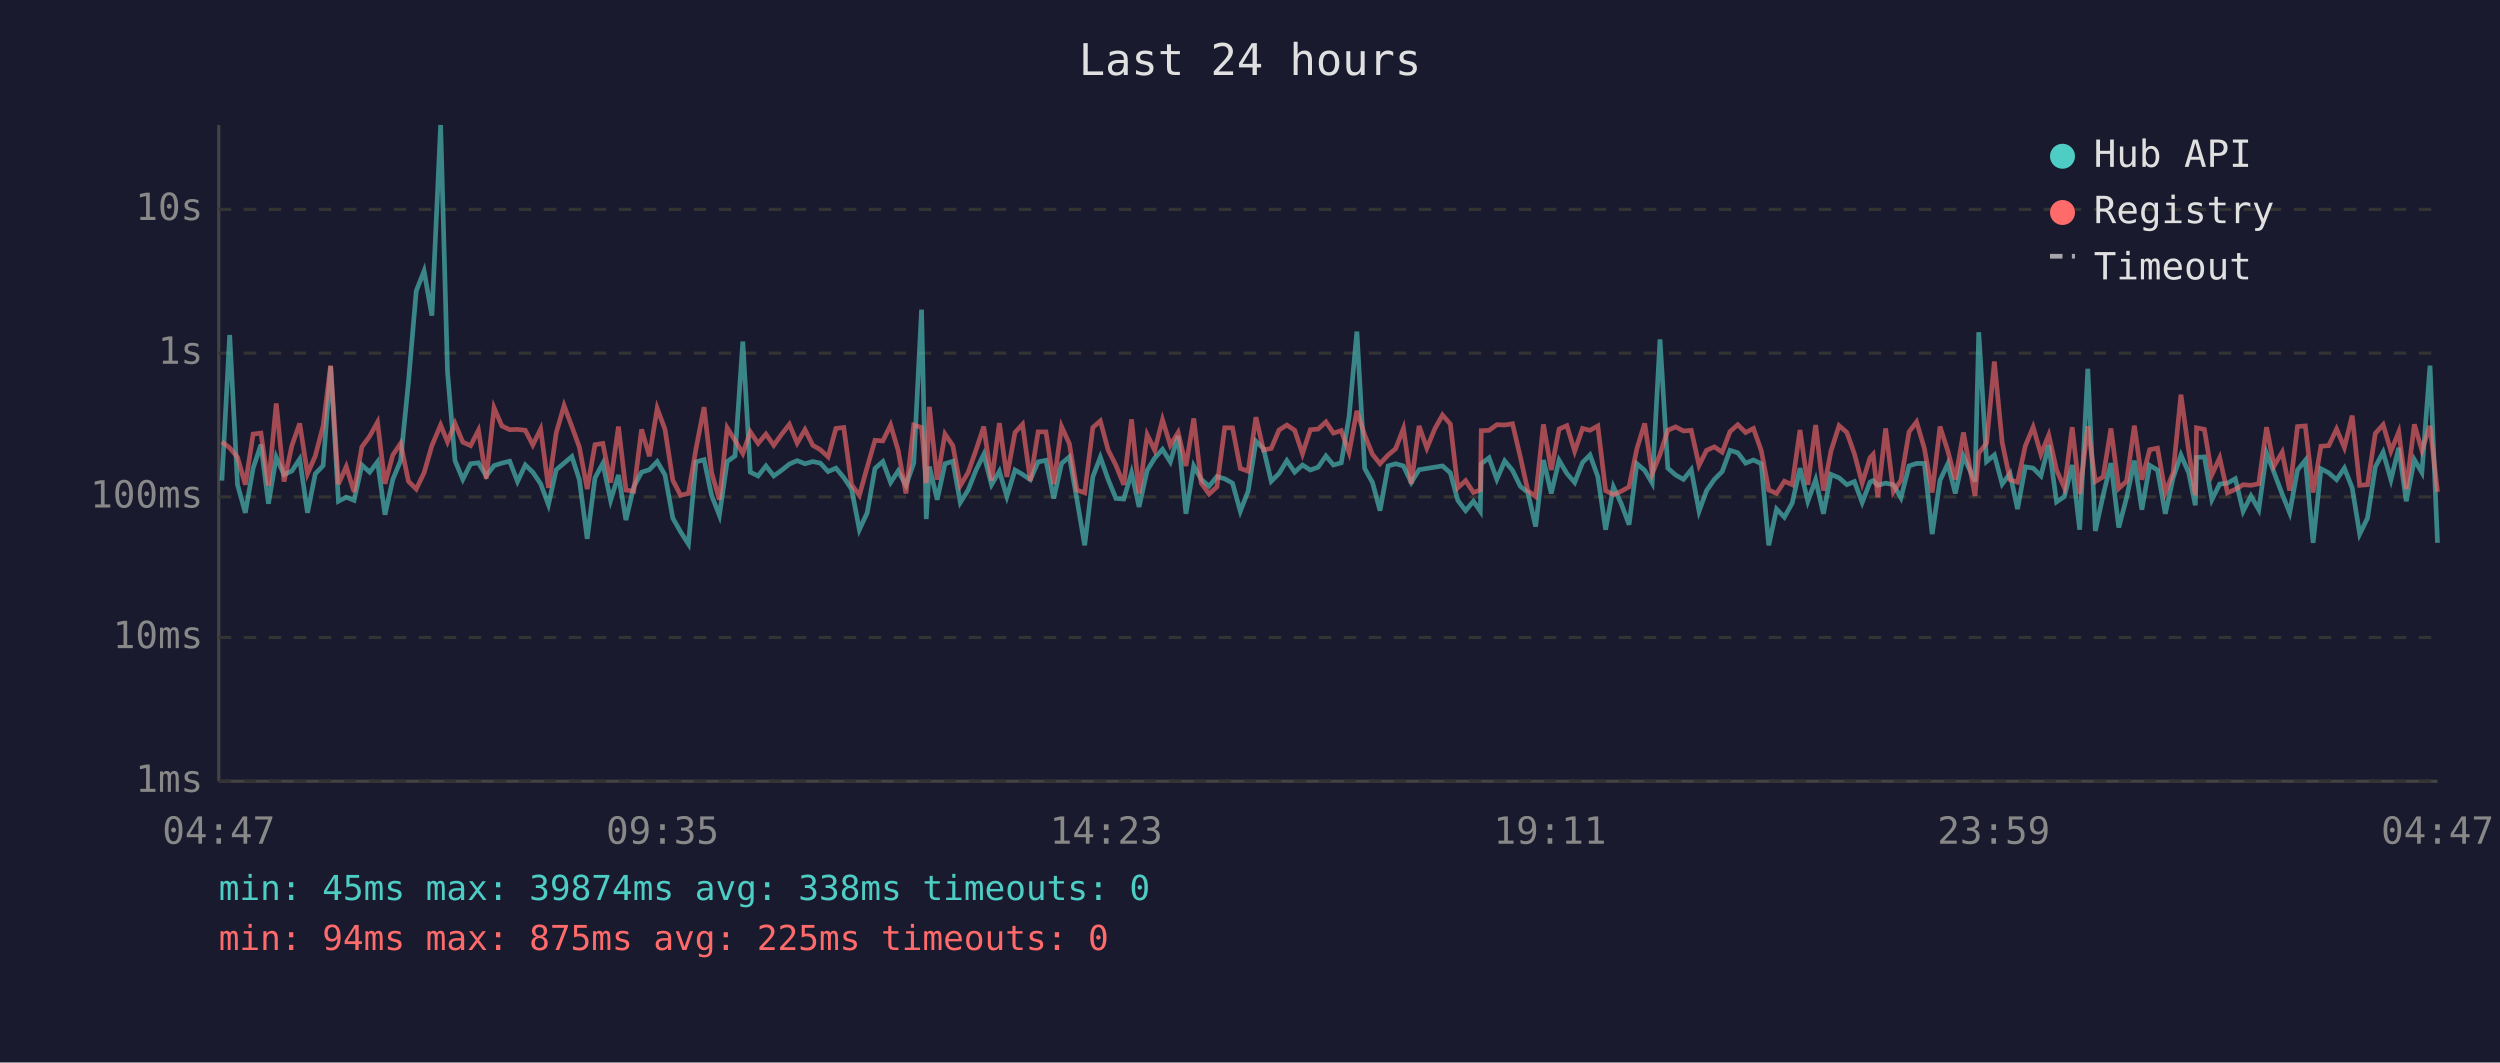
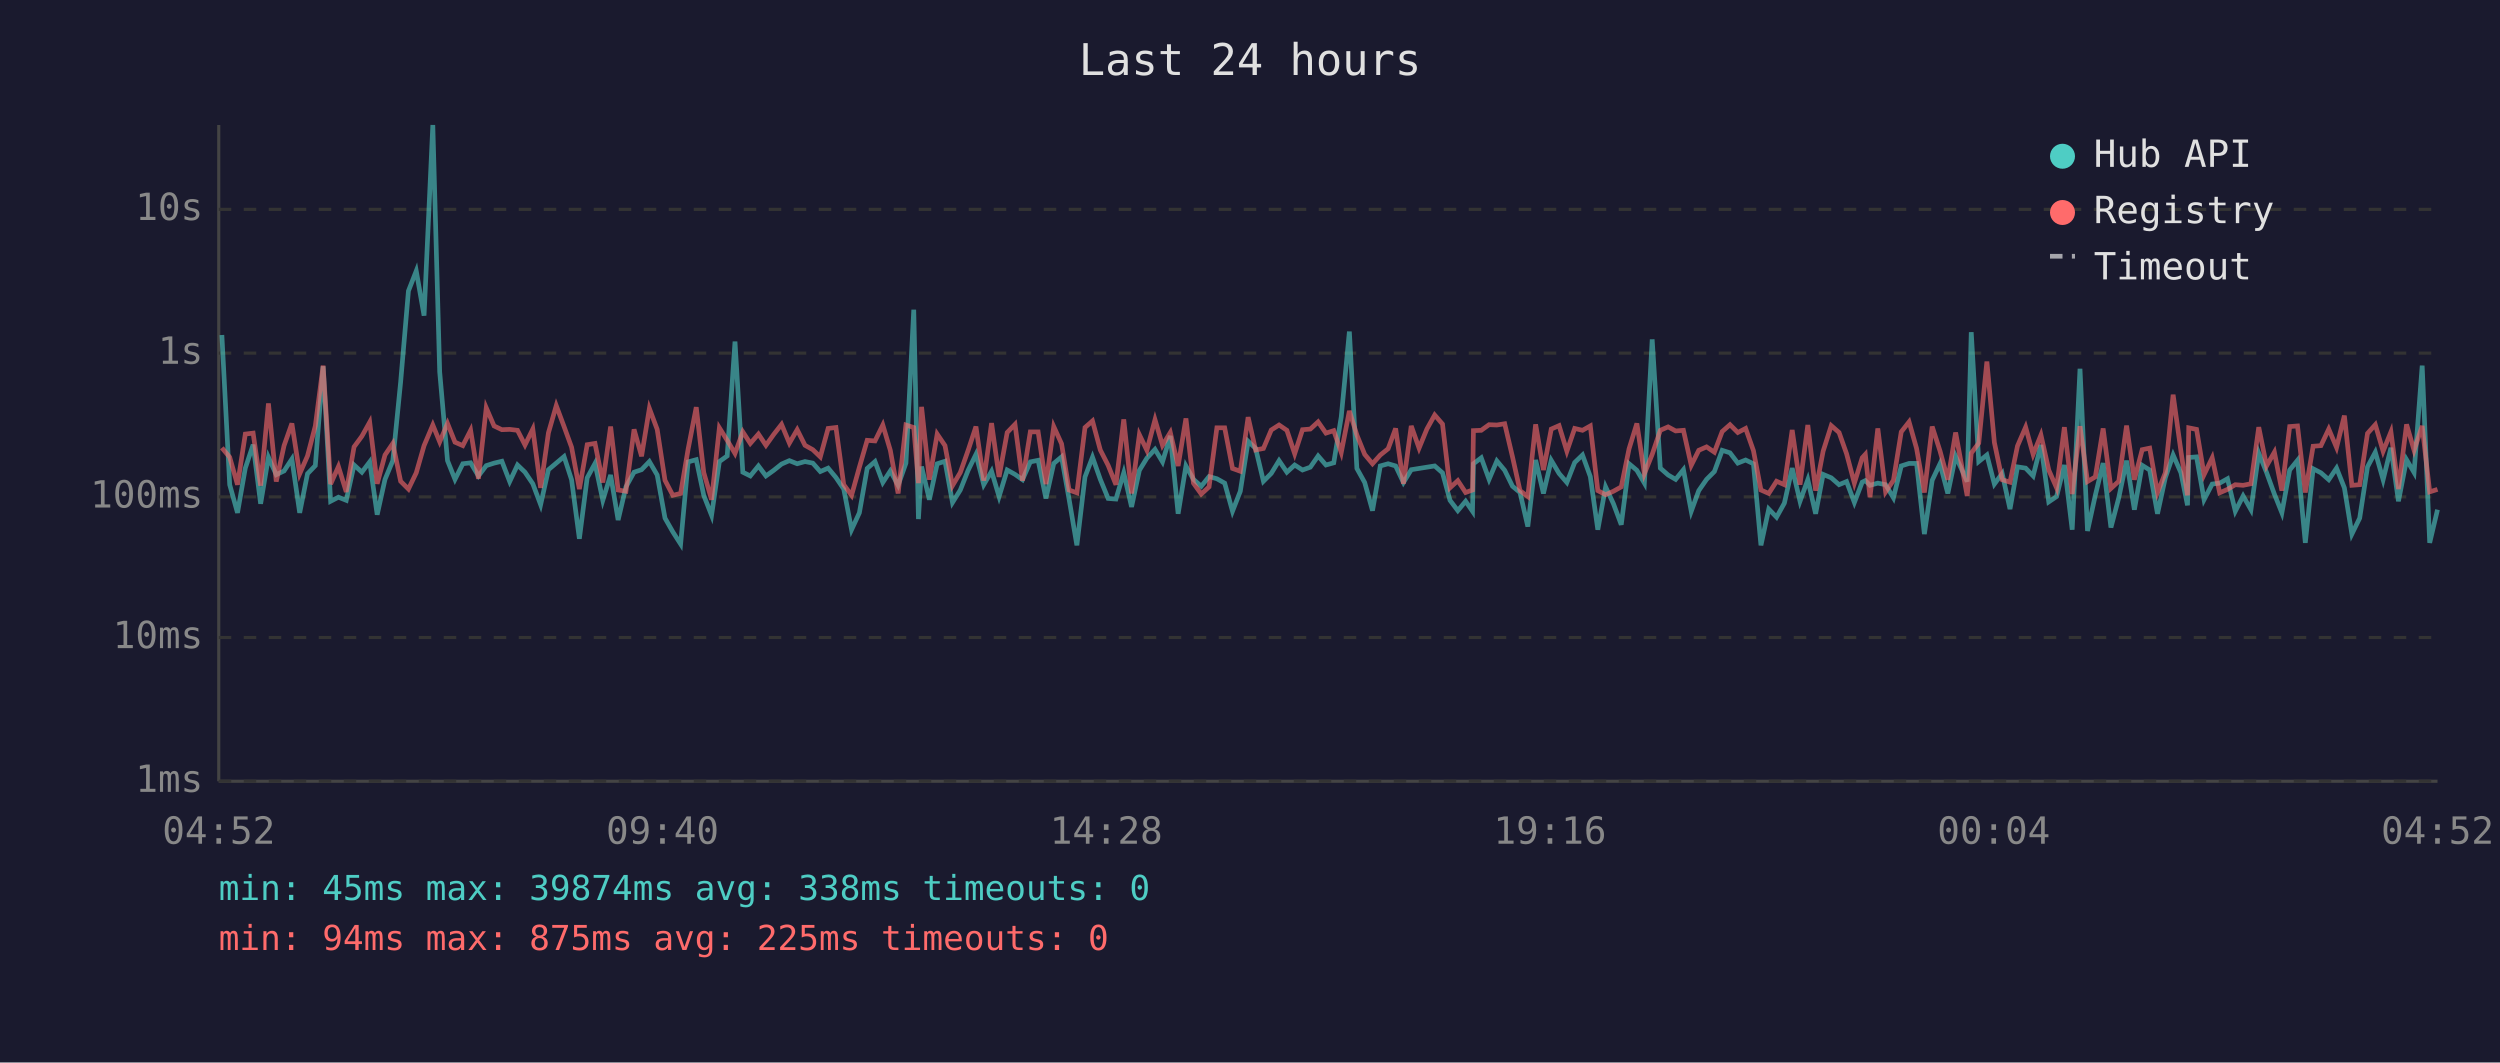
<svg xmlns="http://www.w3.org/2000/svg" viewBox="0 0 800 340" font-family="monospace" font-size="12">
  <rect width="800" height="340" fill="#1a1a2e" />
  <text x="400" y="24" fill="#e0e0e0" font-size="14" text-anchor="middle">Last 24 hours</text>
  <line x1="70" y1="40" x2="70" y2="250" stroke="#444" stroke-width="1" />
  <line x1="70" y1="250" x2="780" y2="250" stroke="#444" stroke-width="1" />
  <line x1="70" y1="250" x2="780" y2="250" stroke="#333" stroke-width="1" stroke-dasharray="4" />
  <text x="65" y="250" fill="#888" text-anchor="end" dominant-baseline="middle">1ms</text>
  <line x1="70" y1="204" x2="780" y2="204" stroke="#333" stroke-width="1" stroke-dasharray="4" />
  <text x="65" y="204" fill="#888" text-anchor="end" dominant-baseline="middle">10ms</text>
  <line x1="70" y1="159" x2="780" y2="159" stroke="#333" stroke-width="1" stroke-dasharray="4" />
  <text x="65" y="159" fill="#888" text-anchor="end" dominant-baseline="middle">100ms</text>
  <line x1="70" y1="113" x2="780" y2="113" stroke="#333" stroke-width="1" stroke-dasharray="4" />
  <text x="65" y="113" fill="#888" text-anchor="end" dominant-baseline="middle">1s</text>
  <line x1="70" y1="67" x2="780" y2="67" stroke="#333" stroke-width="1" stroke-dasharray="4" />
  <text x="65" y="67" fill="#888" text-anchor="end" dominant-baseline="middle">10s</text>
-   <text x="70" y="270" fill="#888" text-anchor="middle">04:47</text>
-   <text x="212" y="270" fill="#888" text-anchor="middle">09:35</text>
-   <text x="354" y="270" fill="#888" text-anchor="middle">14:23</text>
-   <text x="496" y="270" fill="#888" text-anchor="middle">19:11</text>
-   <text x="638" y="270" fill="#888" text-anchor="middle">23:59</text>
-   <text x="780" y="270" fill="#888" text-anchor="middle">04:47</text>
-   <polyline points="71.0,153.8 73.5,107.2 76.0,155.1 78.5,164.1 81.0,149.8 83.5,142.3 85.9,161.2 88.4,146.3 90.9,151.9 93.4,150.7 95.9,146.9 98.4,164.1 100.9,151.6 103.4,149.0 105.8,117.2 108.3,160.4 110.8,159.1 113.3,160.1 115.8,148.8 118.3,151.1 120.8,147.8 123.2,164.7 125.7,153.4 128.2,147.4 130.7,122.3 133.2,93.1 135.7,86.7 138.2,101.0 141.0,40.0 143.2,119.0 145.6,147.4 148.1,153.4 150.6,148.4 153.1,148.1 155.6,152.3 158.1,149.0 160.6,148.2 163.1,147.6 165.6,154.1 168.1,148.8 170.5,151.1 173.0,154.8 175.5,161.5 178.0,150.3 180.5,148.2 183.0,146.1 185.4,153.5 187.9,172.4 190.4,152.9 192.9,148.3 195.4,160.1 197.9,152.0 200.3,166.4 202.8,155.8 205.3,151.1 207.8,150.3 210.3,147.7 212.8,152.0 215.3,165.8 217.8,170.2 220.3,174.1 222.7,147.8 225.3,147.1 227.7,158.5 230.2,164.9 232.7,147.7 235.2,145.9 237.7,109.3 240.1,151.1 242.6,152.3 245.1,149.1 247.6,152.3 250.1,150.5 252.6,148.5 255.1,147.4 257.6,148.4 260.1,147.7 262.5,148.2 265.0,150.9 267.5,149.8 270.0,152.8 272.5,156.5 275.0,169.5 277.5,164.1 280.0,149.9 282.5,147.7 285.0,154.4 287.4,150.7 289.9,155.3 292.4,148.2 294.9,99.1 296.4,166.1 297.4,149.3 299.9,159.9 302.4,148.4 304.9,147.6 307.3,160.8 309.8,156.8 312.3,150.5 314.8,145.4 317.3,155.1 319.8,150.8 322.2,158.9 324.8,150.4 327.2,151.8 329.7,153.5 332.2,147.8 334.7,147.3 337.2,159.5 339.7,148.3 342.2,146.2 344.6,159.7 347.1,174.5 349.7,152.6 352.1,146.3 354.6,153.4 357.1,159.5 359.6,159.7 362.1,151.3 364.5,162.2 367.1,150.5 369.5,146.6 372.0,143.8 374.5,147.8 377.0,139.5 379.5,164.4 382.0,149.1 384.4,153.4 386.9,155.6 389.4,152.5 391.9,153.2 394.4,154.6 396.9,163.6 399.4,157.2 401.9,141.2 404.3,143.5 406.8,154.0 409.3,151.5 411.8,147.4 414.3,151.1 416.8,148.8 419.3,150.4 421.8,149.5 424.3,145.9 426.7,148.8 429.2,148.1 431.7,133.4 434.2,106.1 436.7,149.9 439.2,154.4 441.6,163.4 444.2,149.1 446.6,148.4 449.1,149.1 451.6,154.4 454.1,150.3 456.6,149.9 459.1,149.5 461.6,149.1 464.1,151.3 466.5,160.1 469.0,163.4 471.5,160.4 473.7,163.6 474.0,148.4 476.5,146.5 479.0,153.4 481.5,147.5 484.0,150.5 486.5,155.6 488.9,157.6 491.4,168.5 493.9,147.2 496.4,157.9 498.9,147.3 501.4,151.5 503.9,154.4 506.4,148.0 508.8,145.6 511.3,152.5 513.8,169.5 516.3,155.8 518.8,161.2 521.3,167.9 523.8,148.4 526.3,150.5 528.7,154.6 531.2,108.6 533.7,149.8 536.2,152.0 538.7,153.4 541.2,150.3 543.7,163.6 546.1,157.0 548.6,153.4 551.1,150.9 553.6,144.1 556.1,144.9 558.6,148.2 561.1,147.2 563.6,148.4 566.0,174.5 568.5,162.9 571.0,165.5 573.5,161.0 576.0,149.8 578.5,160.4 581.0,153.5 583.5,164.4 585.9,151.8 588.5,152.9 591.0,155.1 593.4,154.1 595.9,160.8 598.4,154.3 599.4,153.8 600.9,155.3 603.4,154.6 605.9,155.1 608.3,159.3 610.9,149.1 613.3,148.3 615.8,148.3 618.3,170.9 620.8,153.7 623.3,148.4 625.7,157.9 628.3,146.0 632.0,154.1 633.2,106.3 635.7,147.7 638.2,145.6 640.7,154.9 643.2,151.5 645.6,162.9 648.1,149.4 650.6,149.8 653.1,152.3 655.6,142.4 658.1,160.6 660.6,158.9 663.1,148.8 665.5,169.5 668.1,118.0 670.5,169.9 673.0,158.5 675.5,148.2 678.0,168.8 680.5,159.3 683.0,147.4 685.4,163.1 687.9,148.9 690.4,150.4 692.9,164.4 695.4,152.9 697.9,145.6 700.4,151.3 702.5,161.7 702.9,146.4 705.4,146.2 707.8,159.9 710.3,154.9 712.8,154.6 715.3,153.2 717.8,163.6 720.3,158.7 722.8,163.1 725.3,145.0 727.7,151.2 730.3,158.1 732.7,164.1 735.2,150.4 737.7,147.3 740.2,173.7 742.7,150.0 745.2,151.3 747.7,153.5 750.2,149.8 752.7,156.1 755.1,170.9 757.6,165.8 760.1,149.4 762.6,144.7 765.1,153.5 767.6,143.3 770.0,160.4 772.6,147.1 775.0,151.2 777.6,117.0 780.0,173.7" fill="none" stroke="#4ecdc4" stroke-width="1.5" opacity="0.6" />
-   <polyline points="71.0,141.4 73.5,143.3 76.0,146.3 78.5,155.1 81.0,138.9 83.5,138.6 85.9,155.4 88.4,129.1 90.9,154.1 93.4,142.6 95.9,135.5 98.4,151.6 100.9,145.9 103.4,136.3 105.8,117.0 108.3,154.9 110.8,149.3 113.3,157.4 115.8,143.0 118.3,139.6 120.8,135.1 123.2,154.8 125.7,145.6 128.2,141.9 130.7,154.0 133.2,156.5 135.7,151.3 138.2,142.6 141.0,136.0 143.2,141.4 145.6,135.5 148.1,141.5 150.6,142.6 153.1,137.7 155.6,153.2 158.1,130.5 160.6,136.3 163.1,137.5 165.6,137.4 168.1,137.7 170.5,142.4 173.0,137.3 175.5,156.1 178.0,138.5 180.5,129.8 183.0,136.5 185.4,143.1 187.9,156.5 190.4,142.3 192.9,141.9 195.4,154.4 197.9,136.5 200.3,156.8 202.8,157.2 205.3,137.4 207.8,146.0 210.3,130.7 212.8,137.4 215.3,153.7 217.8,158.5 220.3,157.9 222.7,143.7 225.3,130.3 227.7,151.2 230.2,159.9 232.7,136.9 235.2,140.9 237.7,145.1 240.1,138.2 242.6,141.9 245.1,138.9 247.6,142.5 250.1,139.0 252.6,135.8 255.1,141.8 257.6,137.5 260.1,142.5 262.5,143.9 265.0,146.2 267.5,137.1 270.0,136.8 272.5,155.1 275.0,158.5 277.5,149.5 280.0,140.9 282.5,141.1 285.0,136.0 287.4,144.1 289.9,157.9 292.4,136.0 294.9,136.8 296.4,154.6 297.4,130.2 299.9,153.5 302.4,138.9 304.9,142.6 307.3,155.4 309.8,151.2 312.3,144.1 314.8,136.5 317.3,153.8 319.8,135.4 322.2,152.6 324.8,138.4 327.2,135.8 329.7,153.8 332.2,138.2 334.7,138.2 337.2,154.9 339.7,136.5 342.2,142.0 344.6,156.8 347.1,157.7 349.7,136.8 352.1,134.7 354.6,144.0 357.1,148.9 359.6,155.1 362.1,134.2 364.5,157.9 367.1,139.1 369.5,144.1 372.0,134.3 374.5,142.5 377.0,138.4 379.5,149.1 382.0,133.9 384.4,154.6 386.9,158.1 389.4,155.8 391.9,136.9 394.4,136.9 396.9,149.9 399.4,150.8 401.9,133.5 404.3,144.0 406.8,143.5 409.3,137.6 411.8,136.0 414.3,137.7 416.8,145.2 419.3,137.5 421.8,137.3 424.3,135.0 426.7,138.6 429.2,137.8 431.7,144.8 434.2,131.5 436.7,139.2 439.2,145.4 441.6,148.4 444.2,145.6 446.6,143.6 449.1,137.1 451.6,154.8 454.1,136.3 456.6,143.4 459.1,137.3 461.6,132.8 464.1,135.7 466.5,156.1 469.0,153.8 471.5,157.6 473.7,156.8 474.0,137.8 476.5,137.7 479.0,135.9 481.5,136.0 484.0,135.6 486.5,146.2 488.9,157.0 491.4,158.9 493.9,135.8 496.4,150.4 498.9,137.3 501.4,136.2 503.9,144.4 506.4,137.1 508.8,137.7 511.3,136.3 513.8,157.0 516.3,158.3 518.8,157.2 521.3,155.8 523.8,143.6 526.3,135.5 528.7,151.6 531.2,145.4 533.7,137.7 536.2,136.6 538.7,137.9 541.2,137.7 543.7,148.9 546.1,144.1 548.6,143.0 551.1,144.7 553.6,138.1 556.1,135.9 558.6,138.4 561.1,137.1 563.6,144.2 566.0,156.8 568.5,157.9 571.0,154.0 573.5,155.1 576.0,137.6 578.5,155.1 581.0,136.0 583.5,157.0 585.9,144.4 588.5,136.2 591.0,138.4 593.4,145.2 595.9,154.6 598.4,146.5 599.4,145.4 600.9,159.1 603.4,137.1 605.9,157.4 608.3,153.7 610.9,138.2 613.3,135.0 615.8,143.5 618.3,157.6 620.8,136.5 623.3,144.3 625.7,153.5 628.3,138.4 632.0,158.7 633.2,145.0 635.7,141.8 638.2,115.7 640.7,141.6 643.2,153.5 645.6,154.3 648.1,142.7 650.6,136.7 653.1,145.4 655.6,139.2 658.1,150.4 660.6,156.1 663.1,136.7 665.5,158.1 668.1,136.4 670.5,154.1 673.0,152.6 675.5,137.1 678.0,156.3 680.5,154.0 683.0,136.2 685.4,153.5 687.9,143.9 690.4,143.4 692.9,157.6 695.4,151.3 697.9,126.3 700.4,144.4 702.5,158.5 702.9,136.9 705.4,137.4 707.8,151.9 710.3,146.5 712.8,157.7 715.3,156.6 717.8,155.1 720.3,155.3 722.8,154.8 725.3,136.7 727.7,149.1 730.3,144.7 732.7,157.0 735.2,136.5 737.7,136.3 740.2,157.6 742.7,142.8 745.2,142.6 747.7,137.3 750.2,143.2 752.7,133.0 755.1,155.3 757.6,155.1 760.1,138.7 762.6,135.9 765.1,144.4 767.6,138.2 770.0,156.5 772.6,135.8 775.0,144.1 777.6,136.3 780.0,157.4" fill="none" stroke="#ff6b6b" stroke-width="1.5" opacity="0.6" />
+   <text x="70" y="270" fill="#888" text-anchor="middle">04:52</text>
+   <text x="212" y="270" fill="#888" text-anchor="middle">09:40</text>
+   <text x="354" y="270" fill="#888" text-anchor="middle">14:28</text>
+   <text x="496" y="270" fill="#888" text-anchor="middle">19:16</text>
+   <text x="638" y="270" fill="#888" text-anchor="middle">00:04</text>
+   <text x="780" y="270" fill="#888" text-anchor="middle">04:52</text>
+   <polyline points="71.0,107.2 73.5,155.1 76.0,164.1 78.5,149.8 81.0,142.3 83.4,161.2 85.9,146.3 88.4,151.9 90.9,150.7 93.4,146.9 95.9,164.1 98.4,151.6 100.9,149.0 103.4,117.2 105.8,160.4 108.3,159.1 110.8,160.1 113.3,148.8 115.8,151.1 118.3,147.8 120.7,164.7 123.2,153.4 125.7,147.4 128.2,122.3 130.7,93.1 133.2,86.7 135.7,101.0 138.5,40.0 140.7,119.0 143.2,147.4 145.6,153.4 148.1,148.4 150.6,148.1 153.1,152.3 155.6,149.0 158.1,148.2 160.6,147.6 163.1,154.1 165.6,148.8 168.0,151.1 170.5,154.8 173.0,161.5 175.5,150.3 178.0,148.2 180.5,146.1 182.9,153.5 185.4,172.4 187.9,152.9 190.4,148.3 192.9,160.1 195.4,152.0 197.8,166.4 200.3,155.8 202.9,151.1 205.3,150.3 207.8,147.7 210.3,152.0 212.8,165.8 215.3,170.2 217.8,174.1 220.2,147.8 222.8,147.1 225.2,158.5 227.7,164.9 230.2,147.7 232.7,145.9 235.2,109.3 237.7,151.1 240.1,152.3 242.7,149.1 245.1,152.3 247.6,150.5 250.1,148.5 252.6,147.4 255.1,148.4 257.6,147.7 260.1,148.2 262.5,150.9 265.0,149.8 267.5,152.8 270.0,156.5 272.5,169.5 275.0,164.1 277.5,149.9 280.0,147.7 282.5,154.4 284.9,150.7 287.4,155.3 289.9,148.2 292.4,99.1 293.9,166.1 294.9,149.3 297.4,159.9 299.9,148.4 302.4,147.6 304.8,160.8 307.3,156.8 309.8,150.5 312.3,145.4 314.8,155.1 317.3,150.8 319.7,158.9 322.3,150.4 324.8,151.8 327.2,153.5 329.7,147.8 332.2,147.3 334.7,159.5 337.2,148.3 339.7,146.2 342.1,159.7 344.6,174.5 347.2,152.6 349.6,146.3 352.1,153.4 354.6,159.5 357.1,159.7 359.6,151.3 362.1,162.2 364.6,150.5 367.0,146.6 369.6,143.8 372.0,147.8 374.5,139.5 377.0,164.4 379.5,149.1 381.9,153.4 384.4,155.6 386.9,152.5 389.4,153.2 391.9,154.6 394.4,163.6 396.9,157.2 399.4,141.2 401.8,143.5 404.3,154.0 406.8,151.5 409.3,147.4 411.8,151.1 414.3,148.8 416.8,150.4 419.3,149.5 421.8,145.9 424.3,148.8 426.8,148.1 429.2,133.4 431.8,106.1 434.2,149.9 436.7,154.4 439.2,163.4 441.7,149.1 444.2,148.4 446.6,149.1 449.1,154.4 451.6,150.3 454.1,149.9 456.6,149.5 459.1,149.1 461.6,151.3 464.0,160.1 466.5,163.4 469.0,160.4 471.2,163.6 471.5,148.4 474.0,146.5 476.5,153.4 479.0,147.5 481.5,150.5 484.0,155.6 486.4,157.6 488.9,168.5 491.4,147.2 493.9,157.9 496.4,147.3 498.9,151.5 501.4,154.4 503.9,148.0 506.4,145.6 508.9,152.5 511.3,169.5 513.8,155.8 516.3,161.2 518.8,167.9 521.3,148.4 523.8,150.5 526.2,154.6 528.7,108.6 531.3,149.8 533.8,152.0 536.2,153.4 538.7,150.3 541.2,163.6 543.6,157.0 546.1,153.4 548.6,150.9 551.1,144.1 553.6,144.9 556.1,148.2 558.6,147.2 561.1,148.4 563.5,174.5 566.0,162.9 568.5,165.5 571.0,161.0 573.5,149.8 576.0,160.4 578.5,153.5 581.0,164.4 583.4,151.8 586.0,152.9 588.5,155.1 590.9,154.1 593.4,160.8 595.9,154.3 596.9,153.8 598.4,155.3 600.9,154.6 603.4,155.1 605.9,159.3 608.4,149.1 610.9,148.3 613.3,148.3 615.8,170.9 618.3,153.7 620.8,148.4 623.3,157.9 625.8,146.0 629.5,154.1 630.8,106.3 633.2,147.7 635.8,145.6 638.2,154.9 640.7,151.5 643.2,162.9 645.6,149.4 648.2,149.8 650.6,152.3 653.1,142.4 655.6,160.6 658.1,158.9 660.6,148.8 663.1,169.5 665.6,118.0 668.0,169.9 670.5,158.5 673.0,148.2 675.5,168.8 678.0,159.3 680.5,147.4 683.0,163.1 685.5,148.9 687.9,150.4 690.4,164.4 692.9,152.9 695.4,145.6 697.9,151.3 700.0,161.7 700.4,146.4 702.9,146.2 705.3,159.9 707.9,154.9 710.3,154.6 712.8,153.2 715.3,163.6 717.8,158.7 720.3,163.1 722.8,145.0 725.3,151.2 727.8,158.1 730.2,164.1 732.7,150.4 735.2,147.3 737.7,173.7 740.2,150.0 742.7,151.3 745.2,153.5 747.7,149.8 750.2,156.1 752.6,170.9 755.1,165.8 757.6,149.4 760.1,144.7 762.6,153.5 765.1,143.3 767.5,160.4 770.1,147.1 772.5,151.2 775.1,117.0 777.5,173.7 780.0,163.1" fill="none" stroke="#4ecdc4" stroke-width="1.5" opacity="0.6" />
+   <polyline points="71.0,143.3 73.5,146.3 76.0,155.1 78.5,138.9 81.0,138.6 83.4,155.4 85.9,129.1 88.4,154.1 90.9,142.6 93.4,135.5 95.9,151.6 98.4,145.9 100.9,136.3 103.4,117.0 105.8,154.9 108.3,149.3 110.8,157.4 113.3,143.0 115.8,139.6 118.3,135.1 120.7,154.8 123.2,145.6 125.7,141.9 128.2,154.0 130.7,156.5 133.2,151.3 135.7,142.6 138.5,136.0 140.7,141.4 143.2,135.5 145.6,141.5 148.1,142.6 150.6,137.7 153.1,153.2 155.6,130.5 158.1,136.3 160.6,137.5 163.1,137.4 165.6,137.7 168.0,142.4 170.5,137.3 173.0,156.1 175.5,138.5 178.0,129.8 180.5,136.5 182.9,143.1 185.4,156.5 187.9,142.3 190.4,141.9 192.9,154.4 195.4,136.5 197.8,156.8 200.3,157.2 202.9,137.4 205.3,146.0 207.8,130.7 210.3,137.4 212.8,153.7 215.3,158.5 217.8,157.9 220.2,143.7 222.8,130.3 225.2,151.2 227.7,159.9 230.2,136.9 232.7,140.9 235.2,145.1 237.7,138.2 240.1,141.9 242.7,138.9 245.1,142.5 247.6,139.0 250.1,135.8 252.6,141.8 255.1,137.5 257.6,142.5 260.1,143.9 262.5,146.2 265.0,137.1 267.5,136.8 270.0,155.1 272.5,158.5 275.0,149.5 277.5,140.9 280.0,141.1 282.5,136.0 284.9,144.1 287.4,157.9 289.9,136.0 292.4,136.8 293.9,154.6 294.9,130.2 297.4,153.5 299.9,138.9 302.4,142.6 304.8,155.4 307.3,151.2 309.8,144.1 312.3,136.5 314.8,153.8 317.3,135.4 319.7,152.6 322.3,138.4 324.8,135.8 327.2,153.8 329.7,138.2 332.2,138.2 334.7,154.9 337.2,136.5 339.7,142.0 342.1,156.8 344.6,157.7 347.2,136.8 349.6,134.7 352.1,144.0 354.6,148.9 357.1,155.1 359.6,134.2 362.1,157.9 364.6,139.1 367.0,144.1 369.6,134.3 372.0,142.5 374.5,138.4 377.0,149.1 379.5,133.9 381.9,154.6 384.4,158.1 386.9,155.8 389.4,136.9 391.9,136.9 394.4,149.9 396.9,150.8 399.4,133.5 401.8,144.0 404.3,143.5 406.8,137.6 409.3,136.0 411.8,137.7 414.3,145.2 416.8,137.5 419.3,137.3 421.8,135.0 424.3,138.6 426.8,137.8 429.2,144.8 431.8,131.5 434.2,139.2 436.7,145.4 439.2,148.4 441.7,145.6 444.2,143.6 446.6,137.1 449.1,154.8 451.6,136.3 454.1,143.4 456.6,137.3 459.1,132.8 461.6,135.7 464.0,156.1 466.5,153.8 469.0,157.6 471.2,156.8 471.5,137.8 474.0,137.7 476.5,135.9 479.0,136.0 481.5,135.6 484.0,146.2 486.4,157.0 488.9,158.9 491.4,135.8 493.9,150.4 496.4,137.3 498.9,136.2 501.4,144.4 503.9,137.1 506.4,137.7 508.9,136.3 511.3,157.0 513.8,158.3 516.3,157.2 518.8,155.8 521.3,143.6 523.8,135.5 526.2,151.6 528.7,145.4 531.3,137.7 533.8,136.6 536.2,137.9 538.7,137.7 541.2,148.9 543.6,144.1 546.1,143.0 548.6,144.7 551.1,138.1 553.6,135.9 556.1,138.4 558.6,137.1 561.1,144.2 563.5,156.8 566.0,157.9 568.5,154.0 571.0,155.1 573.5,137.6 576.0,155.1 578.5,136.0 581.0,157.0 583.4,144.4 586.0,136.2 588.5,138.4 590.9,145.2 593.4,154.6 595.9,146.5 596.9,145.4 598.4,159.1 600.9,137.1 603.4,157.4 605.9,153.7 608.4,138.2 610.9,135.0 613.3,143.5 615.8,157.6 618.3,136.5 620.8,144.3 623.3,153.5 625.8,138.4 629.5,158.7 630.8,145.0 633.2,141.8 635.8,115.7 638.2,141.6 640.7,153.5 643.2,154.3 645.6,142.7 648.2,136.7 650.6,145.4 653.1,139.2 655.6,150.4 658.1,156.1 660.6,136.7 663.1,158.1 665.6,136.4 668.0,154.1 670.5,152.6 673.0,137.1 675.5,156.3 678.0,154.0 680.5,136.2 683.0,153.5 685.5,143.9 687.9,143.4 690.4,157.6 692.9,151.3 695.4,126.3 697.9,144.4 700.0,158.5 700.4,136.9 702.9,137.4 705.3,151.9 707.9,146.5 710.3,157.7 712.8,156.6 715.3,155.1 717.8,155.3 720.3,154.8 722.8,136.7 725.3,149.1 727.8,144.7 730.2,157.0 732.7,136.5 735.2,136.3 737.7,157.6 740.2,142.8 742.7,142.6 745.2,137.3 747.7,143.2 750.2,133.0 752.6,155.3 755.1,155.1 757.6,138.7 760.1,135.9 762.6,144.4 765.1,138.2 767.5,156.5 770.1,135.8 772.5,144.1 775.1,136.3 777.5,157.4 780.0,156.6" fill="none" stroke="#ff6b6b" stroke-width="1.5" opacity="0.6" />
  <circle cx="660" cy="50" r="4" fill="#4ecdc4" />
  <text x="670" y="50" fill="#e0e0e0" dominant-baseline="middle">Hub API</text>
  <circle cx="660" cy="68" r="4" fill="#ff6b6b" />
  <text x="670" y="68" fill="#e0e0e0" dominant-baseline="middle">Registry</text>
  <line x1="656" y1="82" x2="664" y2="82" stroke="#e0e0e0" stroke-width="1.5" stroke-dasharray="4,3" opacity="0.7" />
  <text x="670" y="86" fill="#e0e0e0" dominant-baseline="middle">Timeout</text>
  <text x="70" y="288" fill="#4ecdc4" font-size="11">min: 45ms  max: 39874ms  avg: 338ms  timeouts: 0</text>
  <text x="70" y="304" fill="#ff6b6b" font-size="11">min: 94ms  max: 875ms  avg: 225ms  timeouts: 0</text>
</svg>
